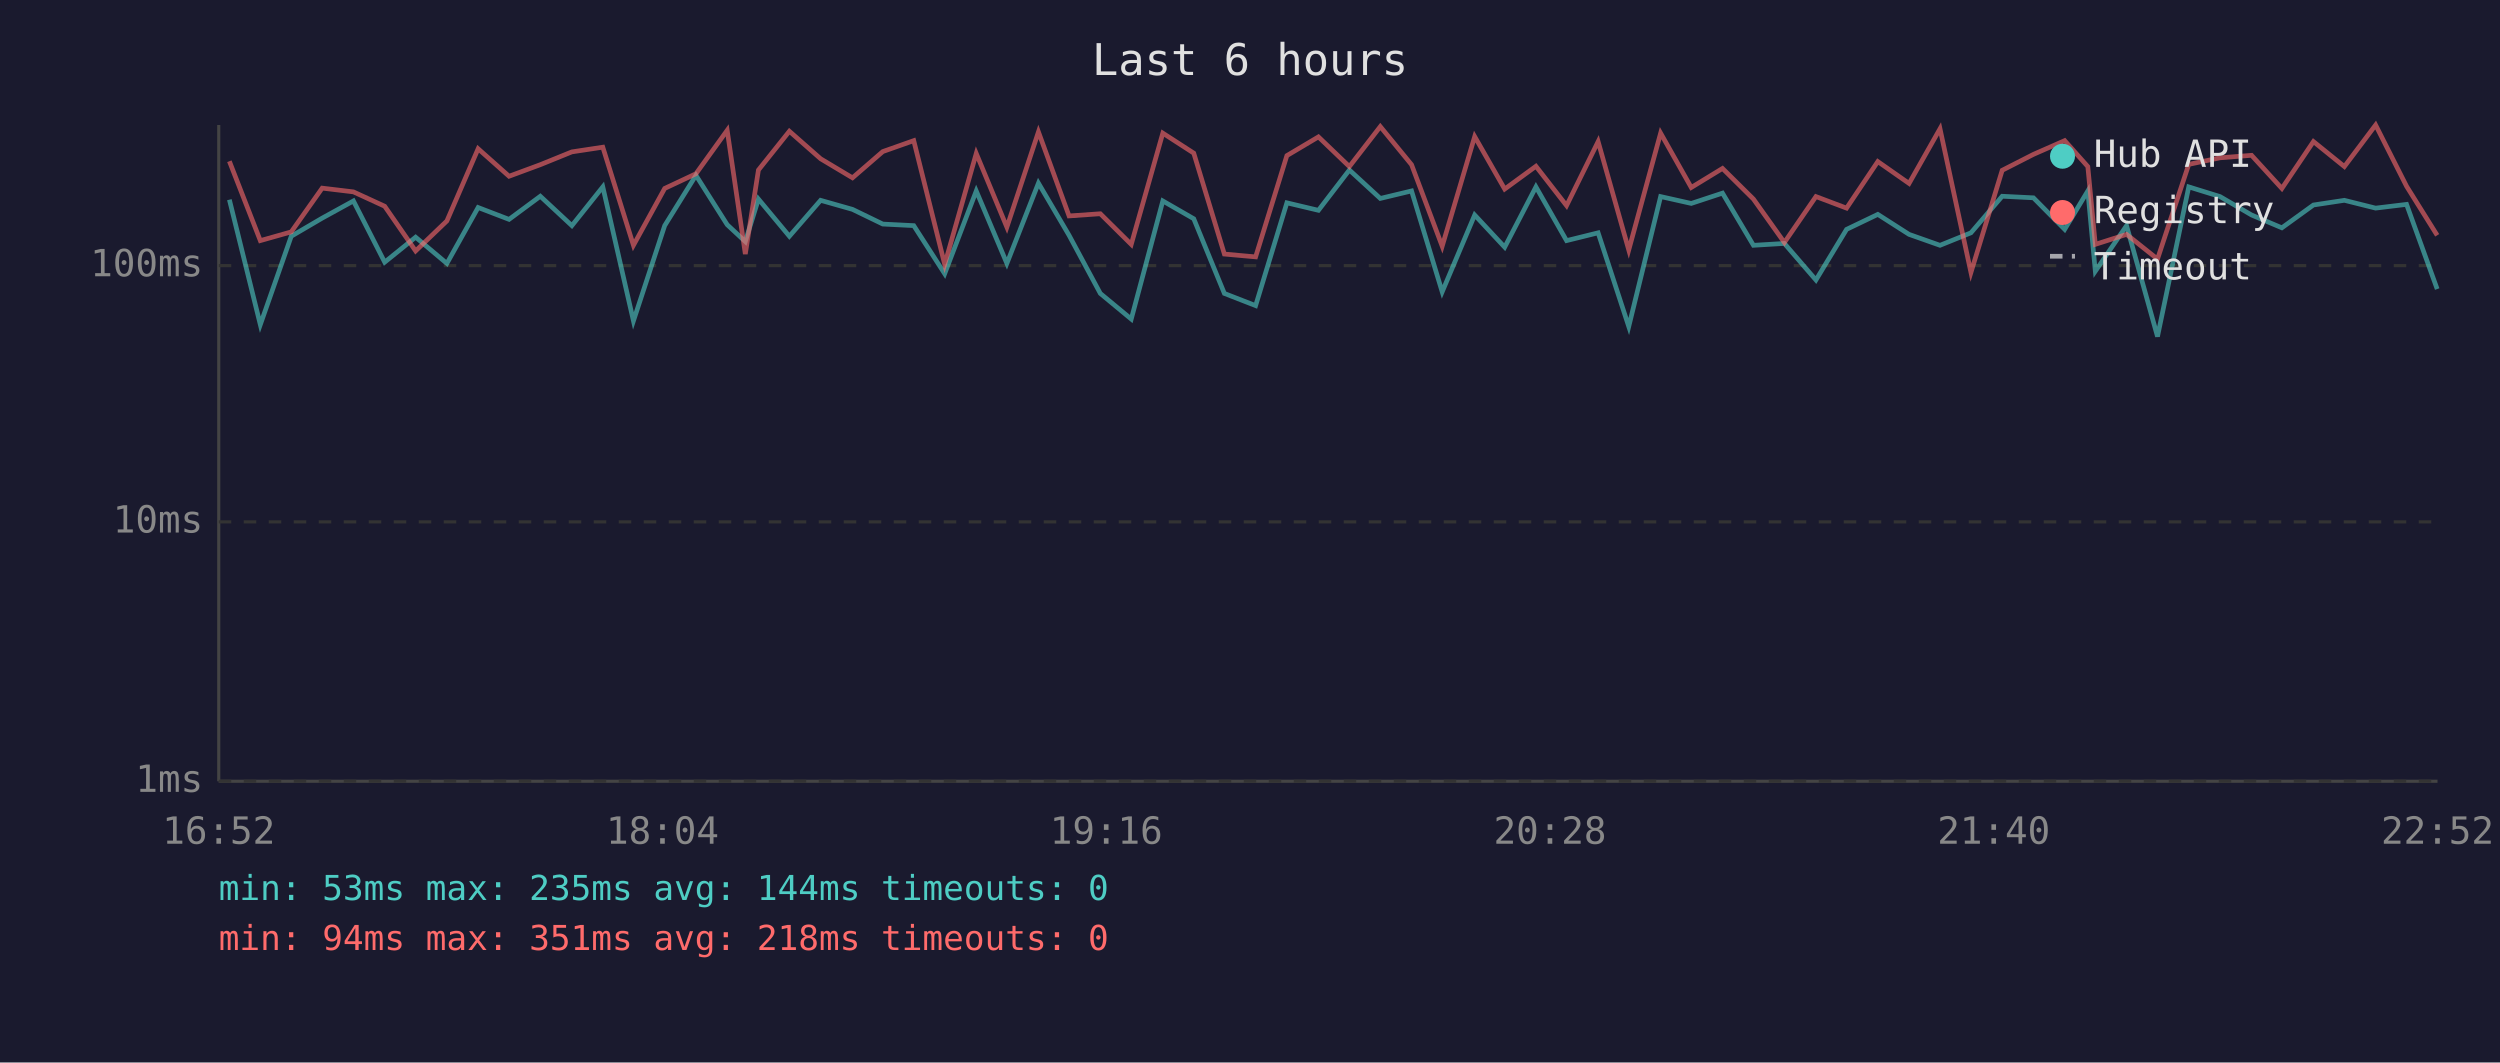
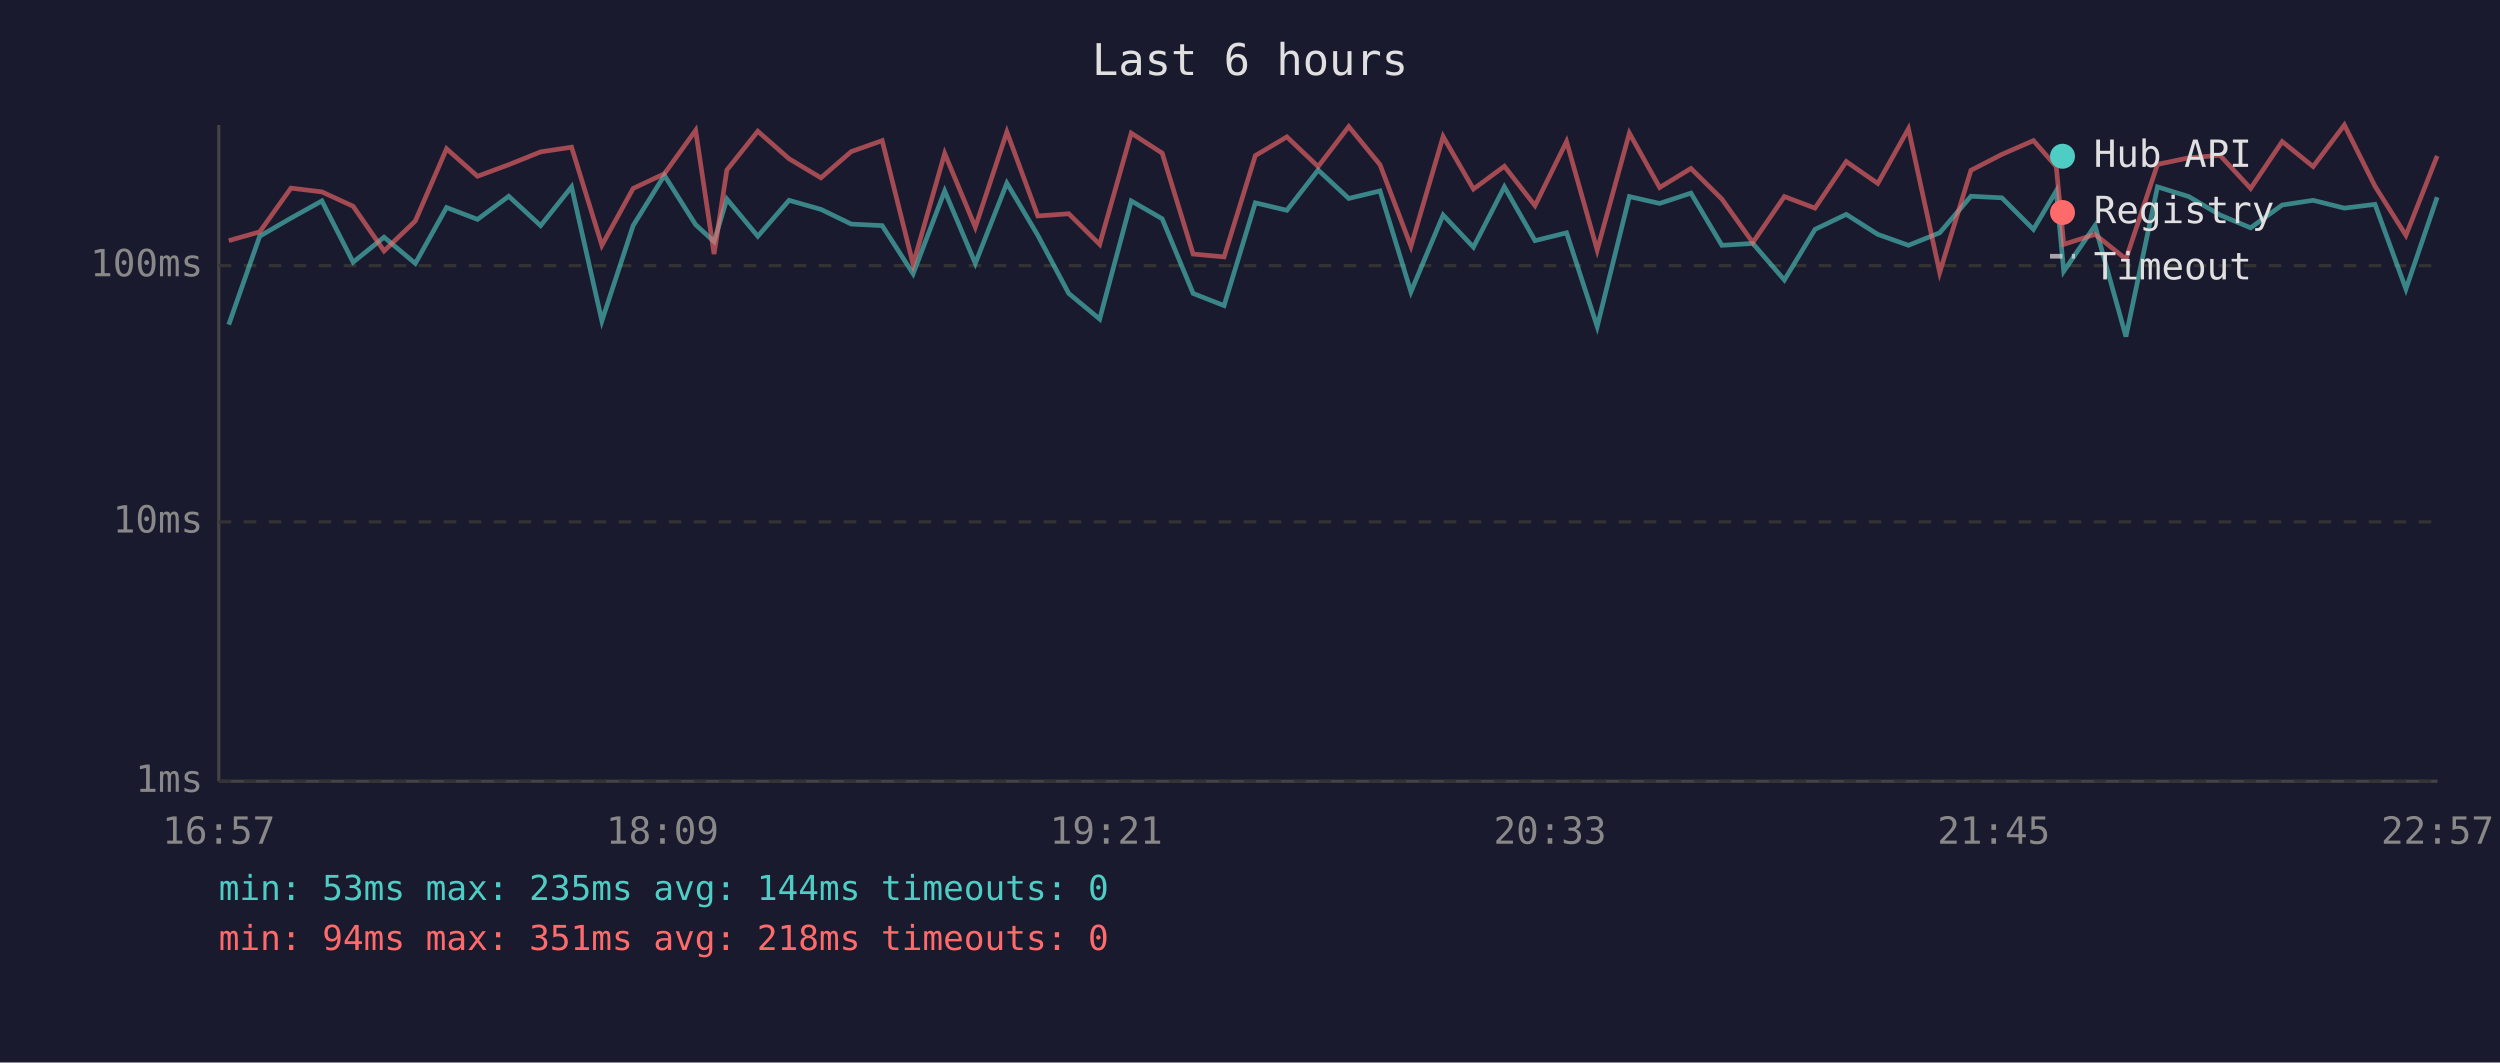
<svg xmlns="http://www.w3.org/2000/svg" viewBox="0 0 800 340" font-family="monospace" font-size="12">
  <rect width="800" height="340" fill="#1a1a2e" />
  <text x="400" y="24" fill="#e0e0e0" font-size="14" text-anchor="middle">Last 6 hours</text>
  <line x1="70" y1="40" x2="70" y2="250" stroke="#444" stroke-width="1" />
  <line x1="70" y1="250" x2="780" y2="250" stroke="#444" stroke-width="1" />
  <line x1="70" y1="250" x2="780" y2="250" stroke="#333" stroke-width="1" stroke-dasharray="4" />
  <text x="65" y="250" fill="#888" text-anchor="end" dominant-baseline="middle">1ms</text>
  <line x1="70" y1="167" x2="780" y2="167" stroke="#333" stroke-width="1" stroke-dasharray="4" />
  <text x="65" y="167" fill="#888" text-anchor="end" dominant-baseline="middle">10ms</text>
  <line x1="70" y1="85" x2="780" y2="85" stroke="#333" stroke-width="1" stroke-dasharray="4" />
  <text x="65" y="85" fill="#888" text-anchor="end" dominant-baseline="middle">100ms</text>
-   <text x="70" y="270" fill="#888" text-anchor="middle">16:52</text>
-   <text x="212" y="270" fill="#888" text-anchor="middle">18:04</text>
-   <text x="354" y="270" fill="#888" text-anchor="middle">19:16</text>
-   <text x="496" y="270" fill="#888" text-anchor="middle">20:28</text>
-   <text x="638" y="270" fill="#888" text-anchor="middle">21:40</text>
-   <text x="780" y="270" fill="#888" text-anchor="middle">22:52</text>
-   <polyline points="73.4,63.9 83.3,103.9 93.2,75.6 103.1,69.8 113.1,64.3 123.1,83.9 133.0,75.9 143.0,84.3 153.0,66.4 162.9,70.2 172.9,62.8 183.0,72.2 192.9,59.8 202.7,102.7 212.7,72.2 222.7,56.1 232.7,71.9 238.5,77.3 242.7,63.7 252.6,75.6 262.6,64.1 272.8,67.0 282.5,71.7 292.4,72.2 302.3,87.6 312.4,61.1 322.2,84.3 332.3,58.6 342.1,75.3 352.1,93.9 362.0,102.1 372.1,64.3 382.0,70.0 391.8,93.9 401.8,97.8 411.8,64.9 421.9,67.3 431.8,54.4 441.7,63.5 451.7,61.1 461.5,93.4 471.9,68.8 481.5,79.1 491.5,59.8 501.3,77.0 511.4,74.5 521.2,104.5 531.4,62.9 541.2,65.1 551.2,61.8 561.1,78.5 571.0,77.9 581.1,89.6 590.9,73.4 600.9,68.6 610.9,75.0 620.8,78.5 630.7,74.5 640.7,62.8 650.7,63.3 660.7,73.4 668.1,61.1 670.5,86.8 680.5,72.2 690.4,107.7 700.4,59.8 710.4,62.9 720.5,68.8 730.2,72.9 740.3,65.6 750.2,64.1 760.2,66.6 770.1,65.4 779.9,92.5" fill="none" stroke="#4ecdc4" stroke-width="1.5" opacity="0.6" />
-   <polyline points="73.4,51.6 83.3,77.0 93.2,74.2 103.1,60.2 113.1,61.4 123.1,66.0 133.0,80.3 143.0,70.7 153.0,47.6 162.9,56.4 172.9,52.7 183.0,48.6 192.9,47.1 202.7,78.5 212.7,60.3 222.7,55.6 232.7,41.7 238.5,81.3 242.7,54.4 252.6,42.0 262.6,50.8 272.8,56.9 282.5,48.5 292.4,45.0 302.3,84.6 312.4,49.1 322.2,72.7 332.3,42.2 342.1,69.1 352.1,68.4 362.0,78.2 372.1,42.6 382.0,49.0 391.8,81.3 401.8,82.2 411.8,49.8 421.9,43.8 431.8,53.3 441.7,40.5 451.7,52.7 461.5,78.8 471.9,43.7 481.5,60.5 491.5,53.2 501.3,65.8 511.4,45.3 521.2,80.0 531.4,42.6 541.2,60.0 551.2,53.9 561.1,63.7 571.0,77.6 581.1,62.9 590.9,66.6 600.9,51.7 610.9,58.7 620.8,41.2 630.7,87.2 640.7,54.5 650.7,49.4 660.7,45.0 668.1,53.3 670.5,78.2 680.5,75.0 690.4,82.9 700.4,52.6 710.4,50.5 720.5,49.7 730.2,60.3 740.3,45.3 750.2,53.3 760.2,40.0 770.1,59.6 779.9,75.3" fill="none" stroke="#ff6b6b" stroke-width="1.5" opacity="0.6" />
+   <text x="70" y="270" fill="#888" text-anchor="middle">16:57</text>
+   <text x="212" y="270" fill="#888" text-anchor="middle">18:09</text>
+   <text x="354" y="270" fill="#888" text-anchor="middle">19:21</text>
+   <text x="496" y="270" fill="#888" text-anchor="middle">20:33</text>
+   <text x="638" y="270" fill="#888" text-anchor="middle">21:45</text>
+   <text x="780" y="270" fill="#888" text-anchor="middle">22:57</text>
+   <polyline points="73.2,103.9 83.1,75.6 93.1,69.8 103.0,64.3 113.0,83.9 122.9,75.9 132.9,84.3 142.9,66.4 152.8,70.2 162.8,62.8 173.0,72.2 182.9,59.8 192.6,102.7 202.6,72.2 212.6,56.1 222.6,71.9 228.5,77.3 232.6,63.7 242.5,75.6 252.5,64.1 262.7,67.0 272.4,71.7 282.3,72.2 292.2,87.6 302.3,61.1 312.1,84.3 322.2,58.6 332.1,75.3 342.0,93.9 351.9,102.1 362.0,64.3 371.9,70.0 381.8,93.9 391.7,97.8 401.7,64.9 411.8,67.3 421.8,54.4 431.6,63.5 441.6,61.1 451.5,93.4 461.8,68.8 471.5,79.1 481.4,59.8 491.2,77.0 501.3,74.5 511.1,104.5 521.4,62.9 531.1,65.1 541.1,61.8 551.0,78.5 560.9,77.9 571.0,89.6 580.8,73.4 590.8,68.6 600.9,75.0 610.7,78.5 620.7,74.5 630.7,62.8 640.6,63.3 650.7,73.4 658.0,61.1 660.4,86.8 670.4,72.2 680.3,107.7 690.4,59.8 700.4,62.9 710.4,68.8 720.2,72.9 730.3,65.6 740.2,64.1 750.2,66.6 760.0,65.4 769.9,92.5 779.9,63.1" fill="none" stroke="#4ecdc4" stroke-width="1.5" opacity="0.6" />
+   <polyline points="73.2,77.0 83.1,74.2 93.1,60.2 103.0,61.4 113.0,66.0 122.9,80.3 132.9,70.7 142.9,47.6 152.8,56.4 162.8,52.7 173.0,48.6 182.9,47.1 192.6,78.5 202.6,60.3 212.6,55.6 222.6,41.7 228.5,81.3 232.6,54.4 242.5,42.0 252.5,50.8 262.7,56.9 272.4,48.5 282.3,45.0 292.2,84.6 302.3,49.1 312.1,72.7 322.2,42.2 332.1,69.1 342.0,68.4 351.9,78.2 362.0,42.6 371.9,49.0 381.8,81.3 391.7,82.2 401.7,49.8 411.8,43.8 421.8,53.3 431.6,40.5 441.6,52.7 451.5,78.8 461.8,43.7 471.5,60.5 481.4,53.2 491.2,65.8 501.3,45.3 511.1,80.0 521.4,42.6 531.1,60.0 541.1,53.9 551.0,63.7 560.9,77.6 571.0,62.9 580.8,66.6 590.8,51.7 600.9,58.7 610.7,41.2 620.7,87.2 630.7,54.5 640.6,49.4 650.7,45.0 658.0,53.3 660.4,78.2 670.4,75.0 680.3,82.9 690.4,52.6 700.4,50.5 710.4,49.7 720.2,60.3 730.3,45.3 740.2,53.3 750.2,40.0 760.0,59.6 769.9,75.3 779.9,49.9" fill="none" stroke="#ff6b6b" stroke-width="1.5" opacity="0.6" />
  <circle cx="660" cy="50" r="4" fill="#4ecdc4" />
  <text x="670" y="50" fill="#e0e0e0" dominant-baseline="middle">Hub API</text>
  <circle cx="660" cy="68" r="4" fill="#ff6b6b" />
  <text x="670" y="68" fill="#e0e0e0" dominant-baseline="middle">Registry</text>
  <line x1="656" y1="82" x2="664" y2="82" stroke="#e0e0e0" stroke-width="1.5" stroke-dasharray="4,3" opacity="0.7" />
  <text x="670" y="86" fill="#e0e0e0" dominant-baseline="middle">Timeout</text>
  <text x="70" y="288" fill="#4ecdc4" font-size="11">min: 53ms  max: 235ms  avg: 144ms  timeouts: 0</text>
  <text x="70" y="304" fill="#ff6b6b" font-size="11">min: 94ms  max: 351ms  avg: 218ms  timeouts: 0</text>
</svg>
